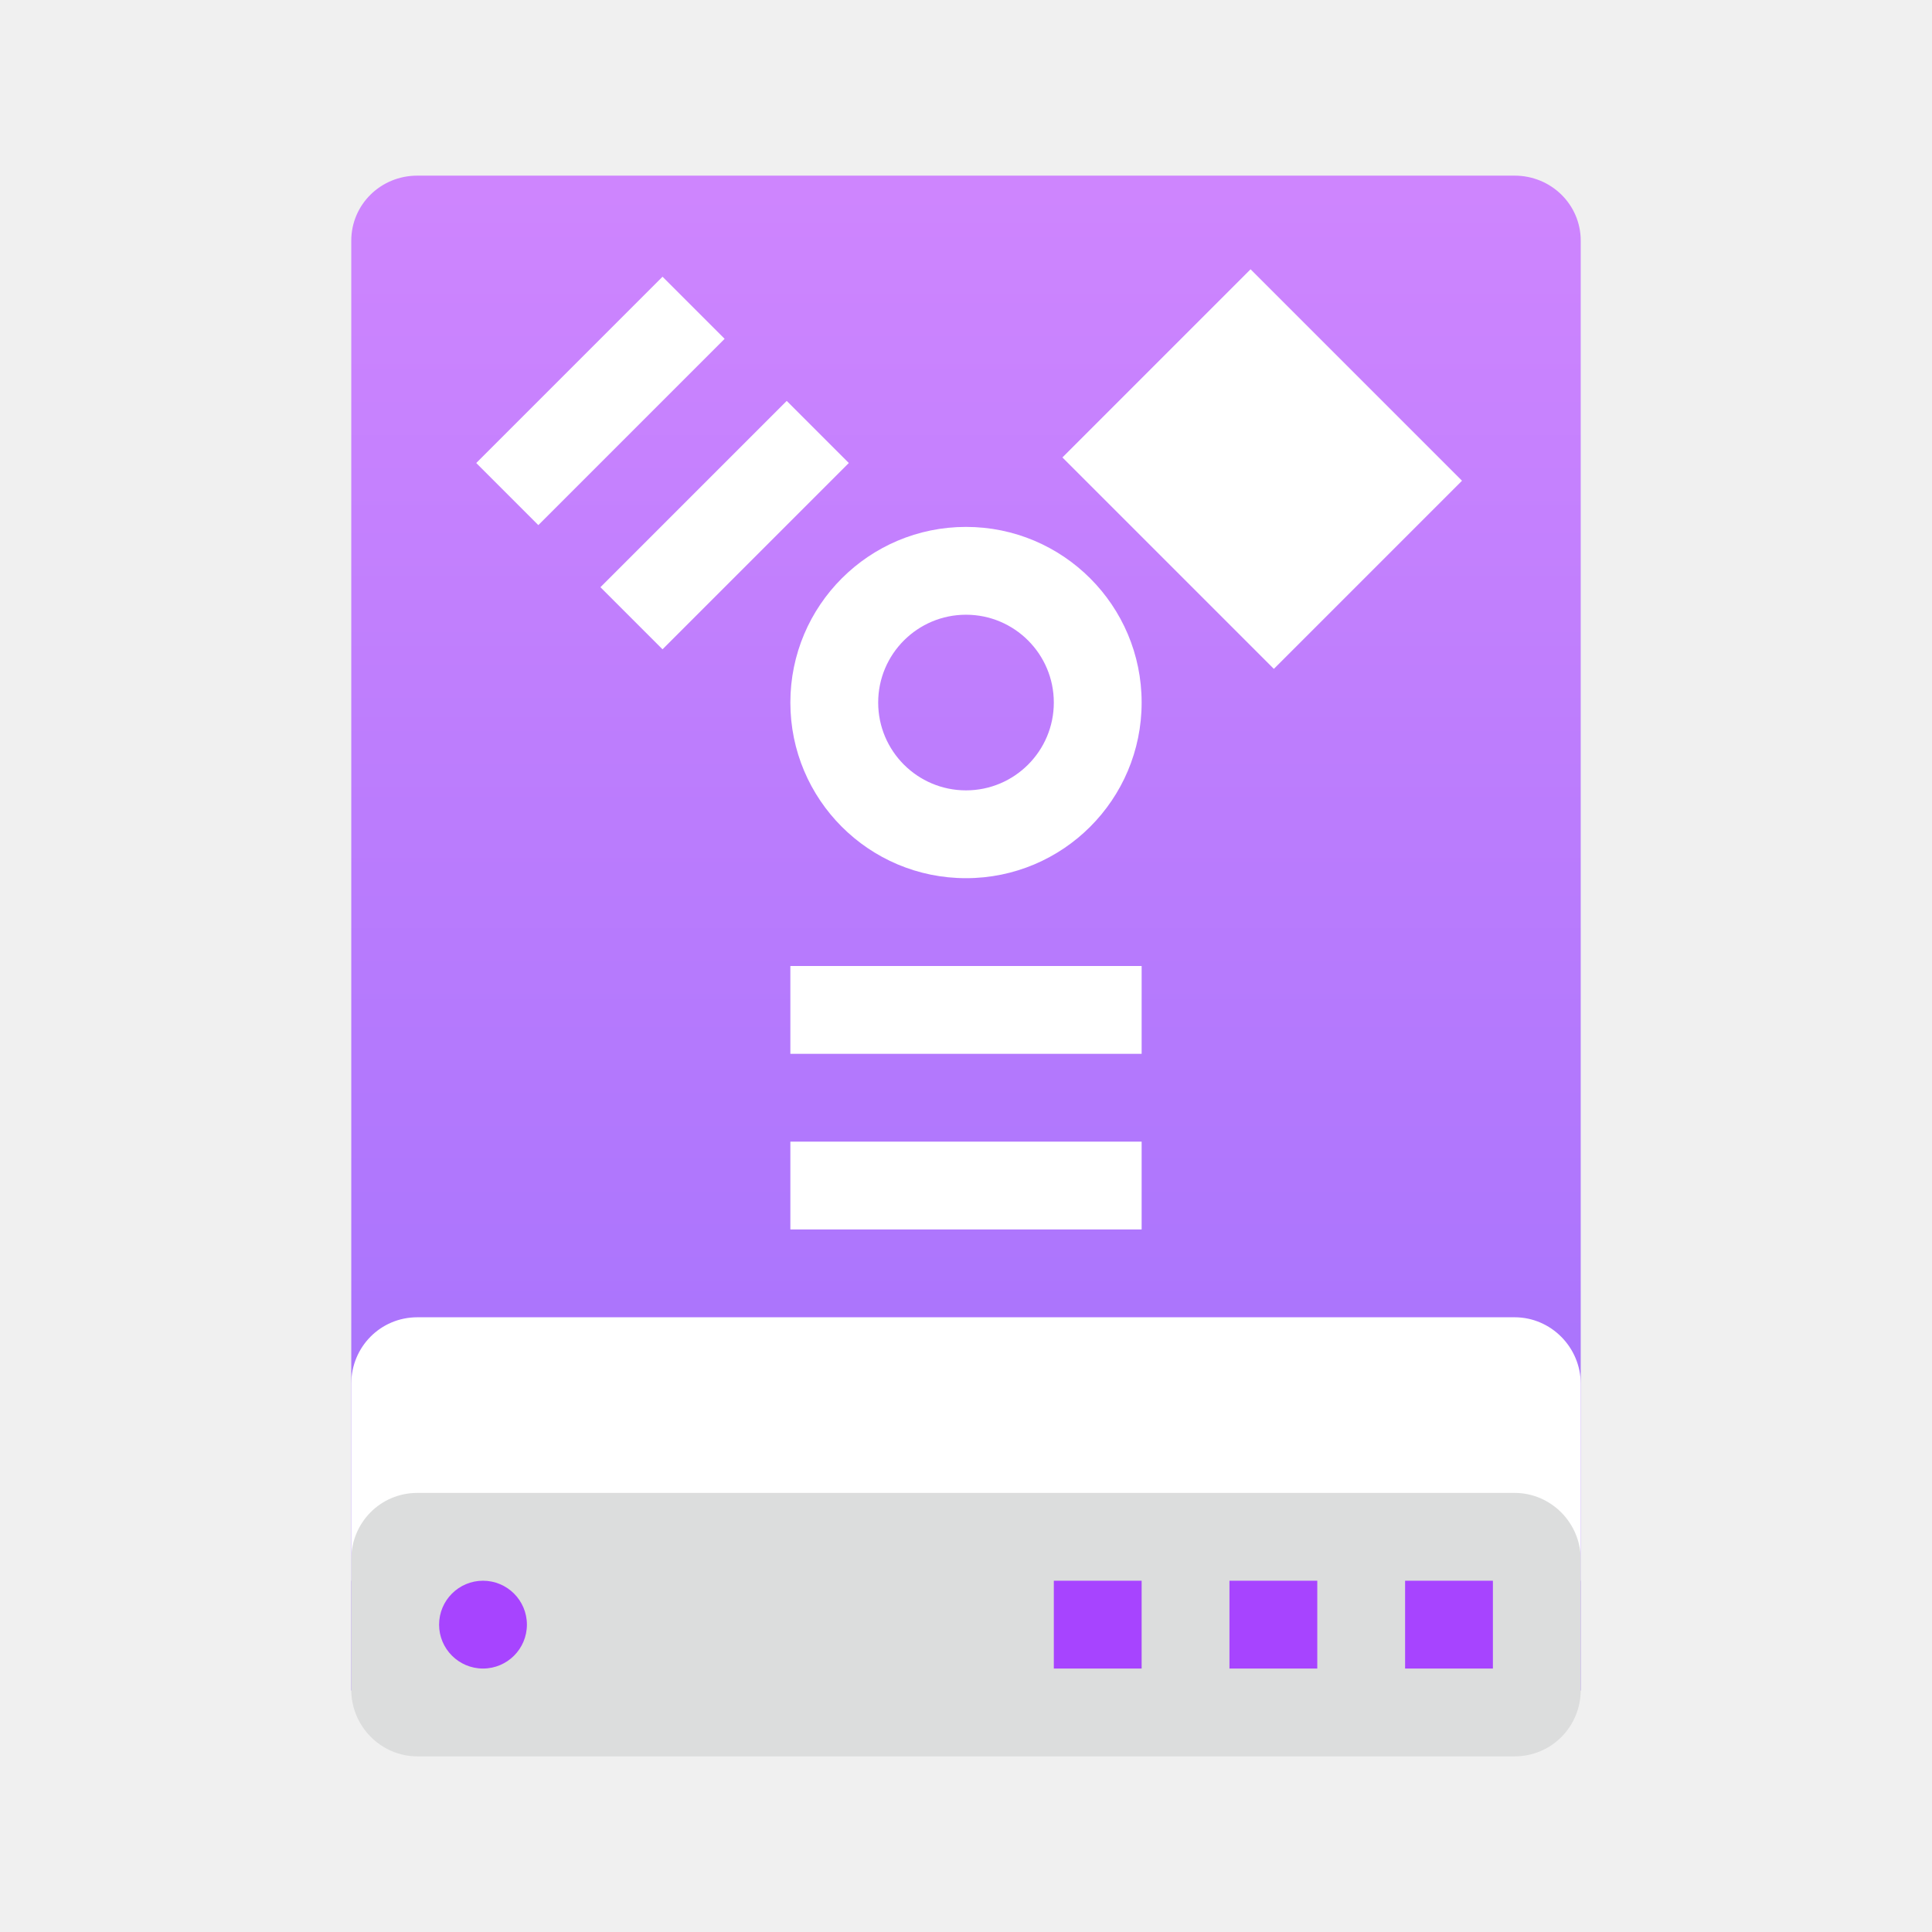
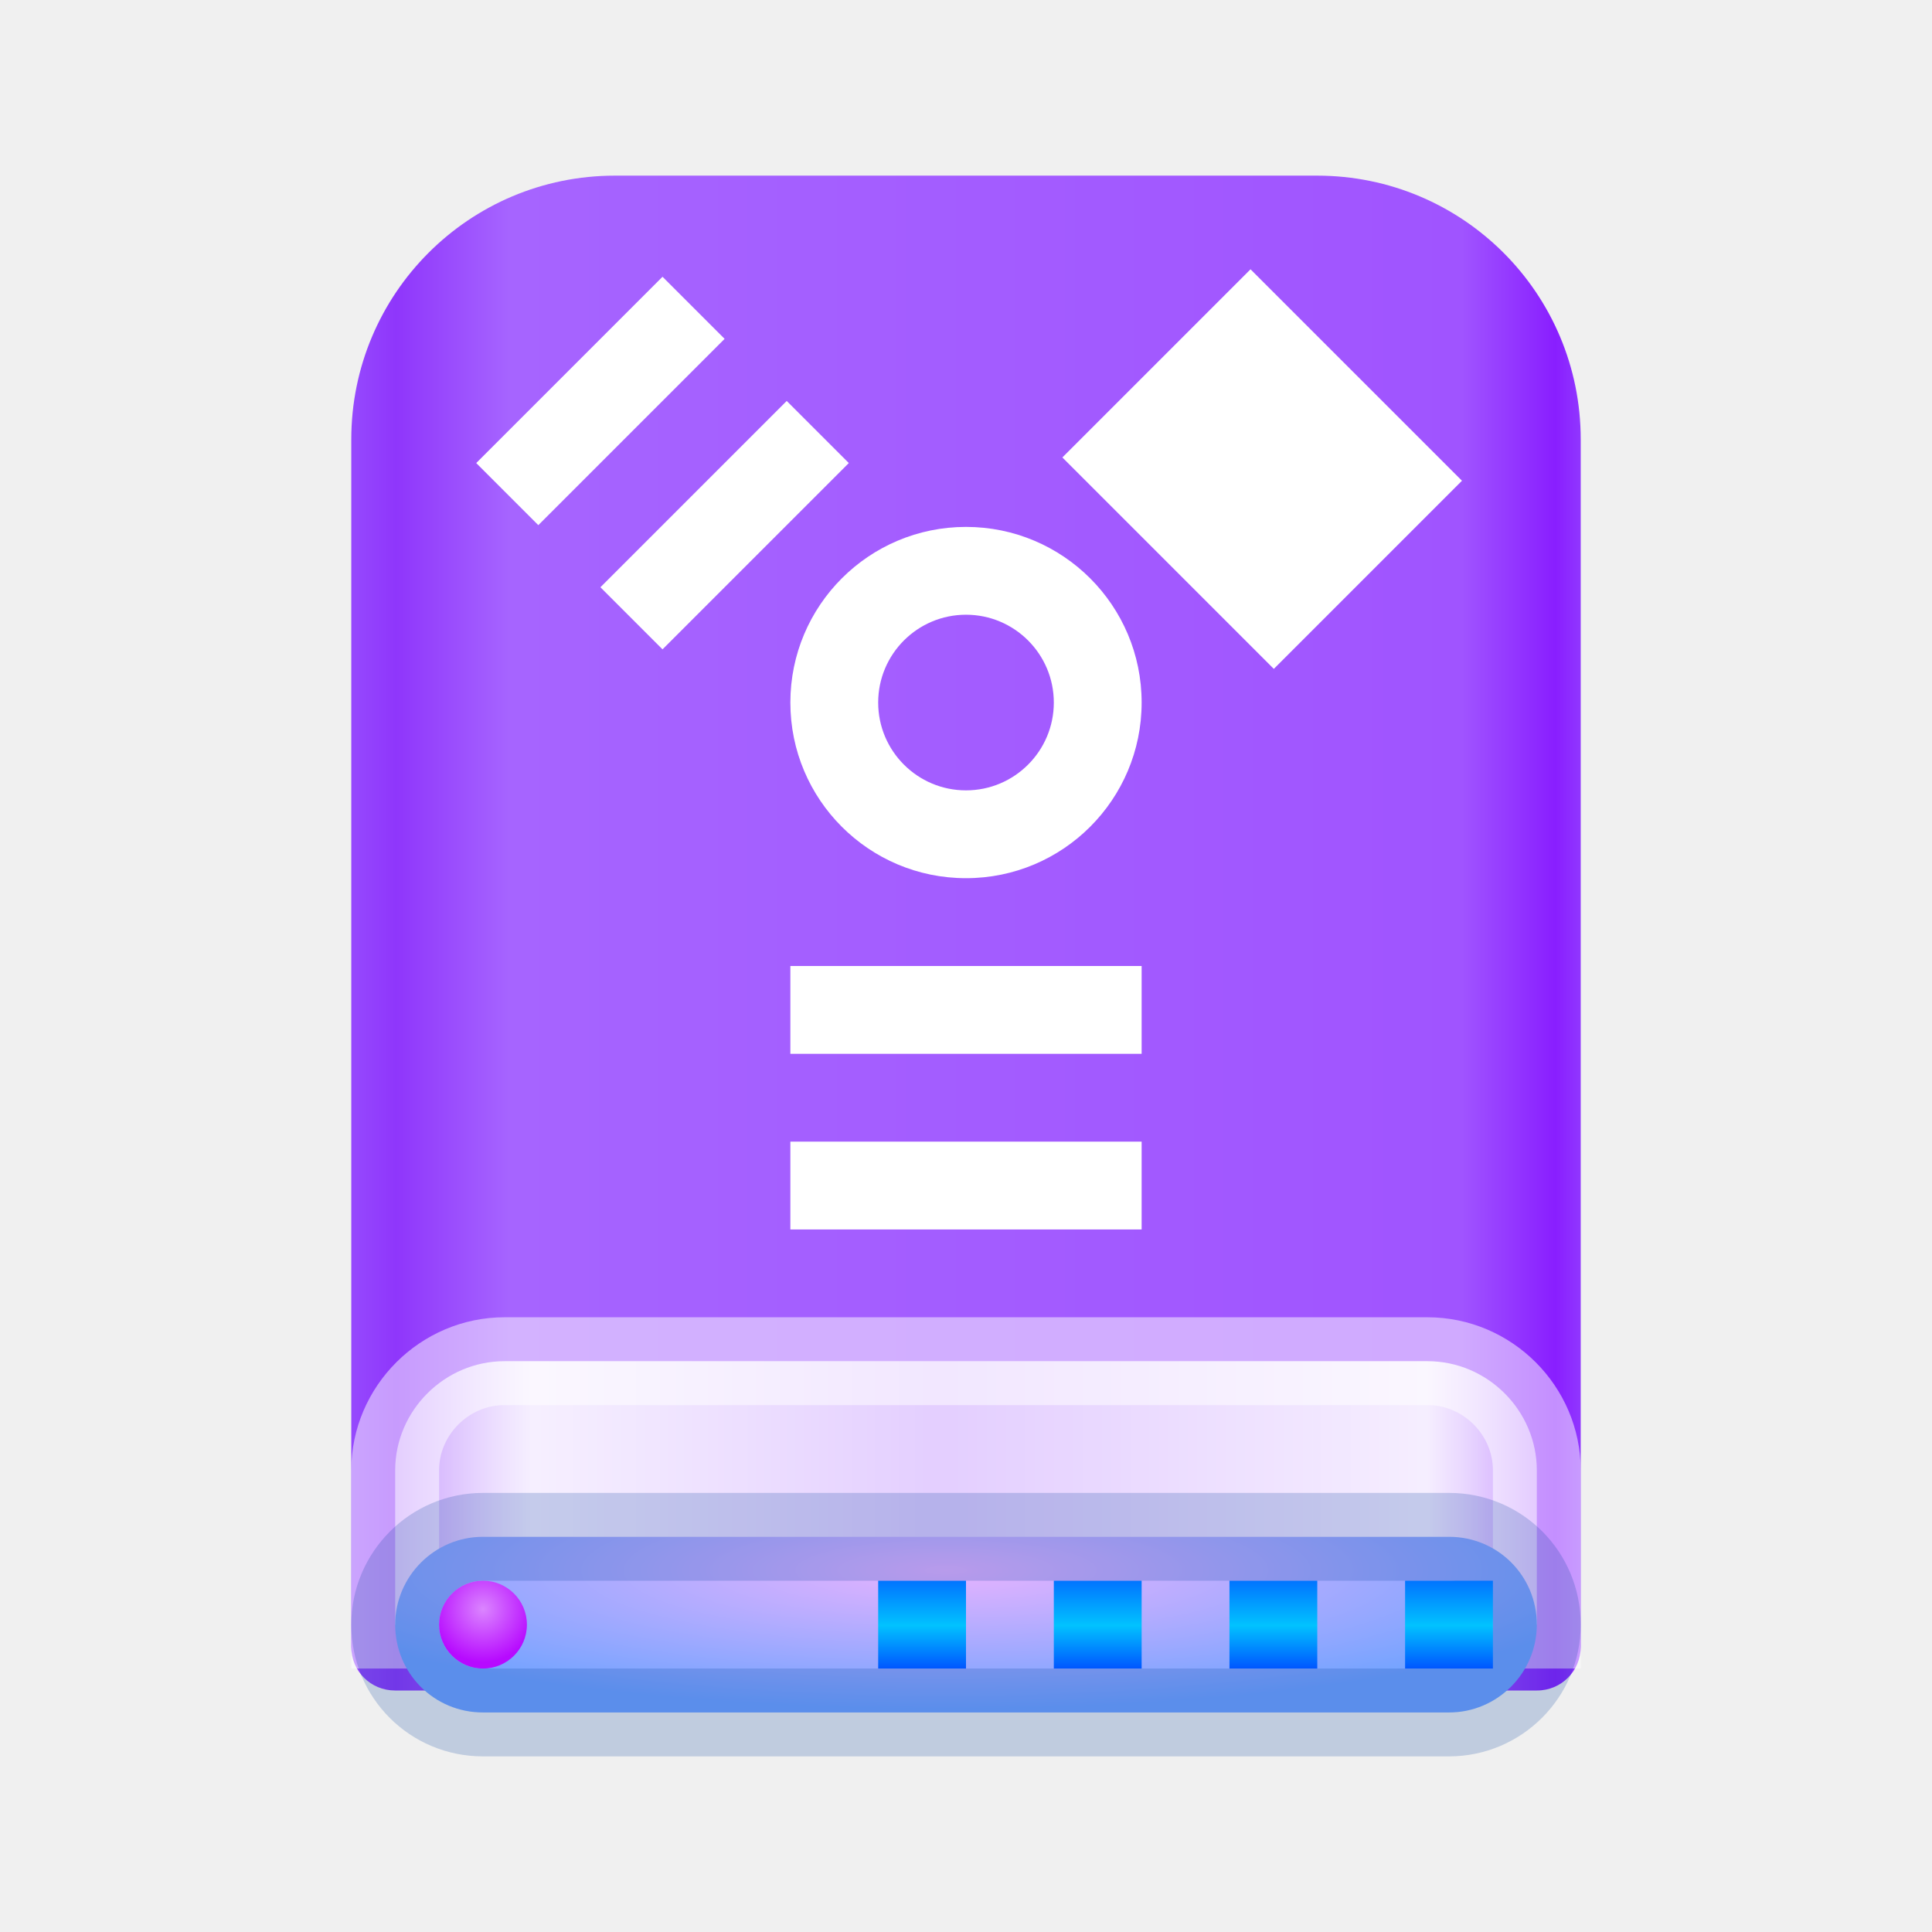
- <svg xmlns="http://www.w3.org/2000/svg" width="22px" height="22px" viewBox="0 0 22 22" version="1.1">
+ <svg xmlns="http://www.w3.org/2000/svg" width="22" height="22" viewBox="0 0 22 22">
  <defs>
-     <linearGradient x1="50%" y1="1.459%" x2="50%" y2="97.923%" id="linearGradient-1">
-       <stop stop-color="#CE85FE" offset="0%" />
-       <stop stop-color="#A170FC" offset="100%" />
+     <linearGradient id="drive-removable-media-ieee1394-a" x1="102.549%" x2="-2.652%" y1="57.682%" y2="57.682%">
+       <stop offset="0%" stop-color="#9B58FF" />
+       <stop offset="4.571%" stop-color="#891EFF" />
+       <stop offset="11.797%" stop-color="#A054FF" />
+       <stop offset="85.095%" stop-color="#A664FF" />
+       <stop offset="93.793%" stop-color="#8F36FB" />
+       <stop offset="100%" stop-color="#9B58FF" />
+     </linearGradient>
+     <linearGradient id="drive-removable-media-ieee1394-b" x1="100%" x2="0%" y1="56.43%" y2="56.43%">
+       <stop offset="0%" stop-color="#FFF" stop-opacity=".5" />
+       <stop offset="9.936%" stop-color="#FFF" stop-opacity=".9" />
+       <stop offset="52.356%" stop-color="#FFF" stop-opacity=".7" />
+       <stop offset="87.648%" stop-color="#FFF" stop-opacity=".9" />
+       <stop offset="100%" stop-color="#FFF" stop-opacity=".5" />
+     </linearGradient>
+     <radialGradient id="drive-removable-media-ieee1394-c" cx="48.239%" cy="19.103%" r="78.654%" fx="48.239%" fy="19.103%" gradientTransform="matrix(0 1 -.7673 0 .629 -.291)">
+       <stop offset="0%" stop-color="#E6B3FF" />
+       <stop offset="100%" stop-color="#72A3FF" />
+     </radialGradient>
+     <radialGradient id="drive-removable-media-ieee1394-d" cx="50%" cy="32.361%" r="60.349%" fx="50%" fy="32.361%">
+       <stop offset="0%" stop-color="#DB85FF" />
+       <stop offset="100%" stop-color="#B70AFF" />
+     </radialGradient>
+     <linearGradient id="drive-removable-media-ieee1394-e" x1="50%" x2="50%" y1="0%" y2="100%">
+       <stop offset="0%" stop-color="#0174FF" />
+       <stop offset="50.85%" stop-color="#01C2FF" />
+       <stop offset="100%" stop-color="#0056FF" />
    </linearGradient>
  </defs>
-   <g id="Page-1" stroke="none" stroke-width="1" fill="none" fill-rule="evenodd">
-     <g id="drive-removable-media-ieee1394">
-       <g id="Group-2" transform="translate(4, 2)">
-         <path d="M0,0.741 C0,0.332 0.332,0 0.753,0 L13.247,0 C13.663,0 14,0.329 14,0.741 L14,17.25 L0,17.25 L0,0.741 Z" id="Rectangle-1" fill="url(#linearGradient-1)" />
-         <path d="M0,13.757 C0,13.339 0.332,13 0.753,13 L13.247,13 C13.663,13 14,13.344 14,13.757 L14,16 L5.833,16 L0,16 L0,13.757 Z" id="Rectangle-3" fill="#FFFFFF" />
-         <path d="M0,15.757 C0,15.339 0.332,15 0.753,15 L13.247,15 C13.663,15 14,15.344 14,15.757 L14,17.243 C14,17.661 13.668,18 13.247,18 L0.753,18 C0.337,18 0,17.656 0,17.243 L0,15.757 Z" id="Rectangle-1" fill="#DCDDDD" />
-         <path d="M12,16 L13,16 L13,17 L12,17 L12,16 Z M10,16 L11,16 L11,17 L10,17 L10,16 Z M8,16 L9,16 L9,17 L8,17 L8,16 Z" id="Combined-Shape" fill="#A744FF" />
-         <path d="M1.5,17 C1.776,17 2,16.776 2,16.5 C2,16.224 1.776,16 1.5,16 C1.224,16 1,16.224 1,16.5 C1,16.776 1.224,17 1.5,17 Z" id="Oval" fill="#A744FF" />
+   <g fill="none" fill-rule="evenodd">
+     <g transform="translate(4 2)">
+       <path fill="url(#drive-removable-media-ieee1394-a)" d="M0,3.005 C0,1.345 1.342,0 3.003,0 L10.997,0 C12.655,0 14,1.339 14,3.005 L14,16.752 C14,17.027 13.78,17.25 13.502,17.25 L0.498,17.25 C0.223,17.25 0,17.032 0,16.752 L0,3.005 Z" />
+       <path fill="url(#drive-removable-media-ieee1394-b)" stroke="#FFF" stroke-opacity=".5" d="M0.5,16.5 L5.335,16.5 C5.834,16.5 5.834,16.5 6.331,16.5 L13.5,16.5 L13.5,14.743 C13.5,14.063 12.939,13.5 12.255,13.5 L1.745,13.5 C1.064,13.5 0.5,14.061 0.5,14.743 L0.5,16.5 Z" />
+       <path fill="url(#drive-removable-media-ieee1394-c)" stroke="#003D9C" stroke-opacity=".2" d="M0.5,16.5 C0.5,17.056 0.945,17.5 1.498,17.5 L12.502,17.5 C13.05,17.5 13.5,17.051 13.5,16.5 C13.5,15.944 13.055,15.5 12.502,15.5 L1.498,15.5 C0.95,15.5 0.5,15.949 0.5,16.5 Z" />
+       <path fill="url(#drive-removable-media-ieee1394-d)" d="M1.5,17 C1.776,17 2,16.776 2,16.5 C2,16.224 1.776,16 1.5,16 C1.224,16 1,16.224 1,16.5 C1,16.776 1.224,17 1.5,17 Z" />
+     </g>
+     <path fill="url(#drive-removable-media-ieee1394-e)" d="M17,18 L17,19 L16,19 L16,18 L17,18 Z M15,18 L15,19 L14,19 L14,18 L15,18 Z M13,18 L13,19 L12,19 L12,18 L13,18 Z M11,18 L11,19 L10,19 L10,18 L11,18 Z" />
+     <g fill="#FFF" transform="translate(5 3)">
+       <path d="M6,3 C4.896,3 4,3.895 4,5 C4,6.105 4.895,7 6,7 C7.104,7 8,6.105 8,5 C8,3.895 7.104,3 6,3 L6,3 Z M5,5 C5,4.448 5.448,4 6,4 C6.552,4 7,4.448 7,5 C7,5.552 6.552,6 6,6 C5.448,6 5,5.552 5,5 Z" />
+       <rect width="4" height="1" x="4" y="8" />
+       <rect width="4" height="1" x="4" y="10" />
+       <g transform="rotate(-45 2.955 .626)">
+         <rect width="3" height="1" />
+         <rect width="3" height="1" y="2" />
      </g>
-       <g id="Group" transform="translate(5, 3)" fill="#FFFFFF">
-         <path d="M6,3 C4.896,3 4,3.895 4,5 C4,6.105 4.895,7 6,7 C7.104,7 8,6.105 8,5 C8,3.895 7.104,3 6,3 L6,3 Z M5,5 C5,4.448 5.448,4 6,4 C6.552,4 7,4.448 7,5 C7,5.552 6.552,6 6,6 C5.448,6 5,5.552 5,5 Z" id="Shape" />
-         <rect id="Rectangle-path" x="4" y="8" width="4" height="1" />
-         <rect id="Rectangle-path" x="4" y="10" width="4" height="1" />
-         <g id="Group-3" transform="translate(2.544306, 2.272411) rotate(-45) translate(-2.544306, -2.272411) translate(1.044306, 0.772411)">
-           <rect id="Rectangle-path" x="0" y="0" width="3" height="1" />
-           <rect id="Rectangle-path" x="0" y="2" width="3" height="1" />
-         </g>
-         <rect id="Rectangle-path" transform="translate(9.37315, 2.341831) rotate(225) translate(-9.37315, -2.341831) " x="7.671" y="0.827" width="3.405" height="3.03" />
-       </g>
+       <polygon points="7.671 .827 11.076 .827 11.076 3.857 7.671 3.857" transform="rotate(-135 9.373 2.342)" />
    </g>
  </g>
</svg>
